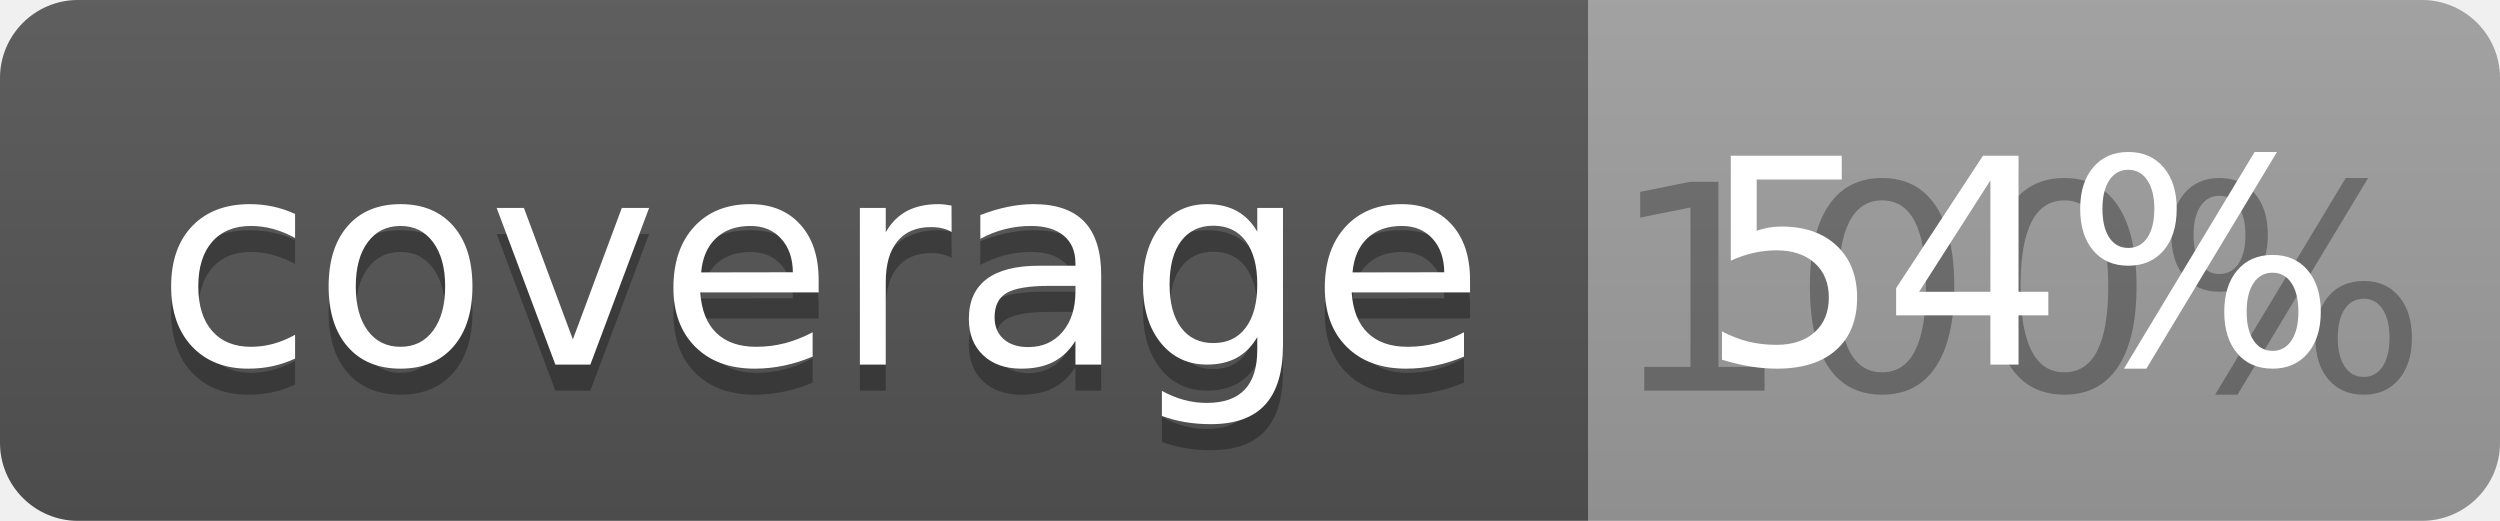
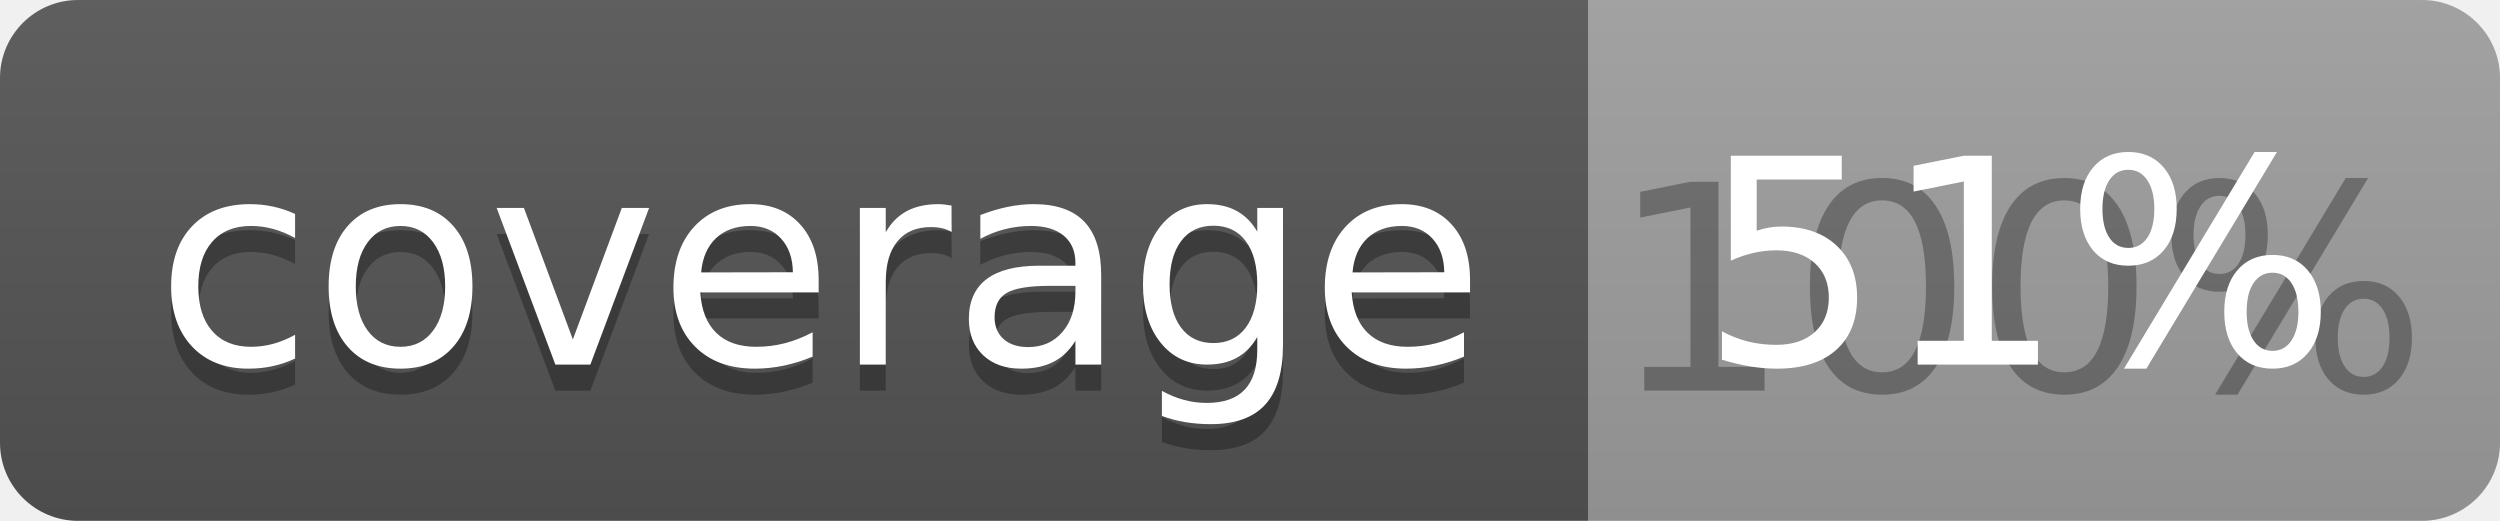
<svg xmlns="http://www.w3.org/2000/svg" width="96" height="20">
  <linearGradient id="b" x2="0" y2="100%">
    <stop offset="0" stop-color="#bbb" stop-opacity=".1" />
    <stop offset="1" stop-opacity=".1" />
  </linearGradient>
  <clipPath id="a">
    <rect width="96" height="20" rx="3" fill="#fff" />
  </clipPath>
  <g clip-path="url(#a)">
    <path fill="#555" d="M0 0h61v20H0z" />
    <path fill="#9F9F9F" d="M61 0h35v20H61z" />
    <path fill="url(#b)" d="M0 0h96v20H0z" />
  </g>
  <g fill="#fff" text-anchor="middle" font-family="DejaVu Sans,Verdana,Geneva,sans-serif" font-size="110">
    <text x="315" y="150" fill="#010101" fill-opacity=".3" transform="scale(.1)" textLength="510">coverage</text>
    <text x="315" y="140" transform="scale(.1)" textLength="510">coverage</text>
    <text x="775" y="150" fill="#010101" fill-opacity=".3" transform="scale(.1)" textLength="250">100%</text>
-     <text x="775" y="140" transform="scale(.1)" textLength="250">54%</text>
+     <text x="775" y="140" transform="scale(.1)" textLength="250">51%</text>
  </g>
</svg>
